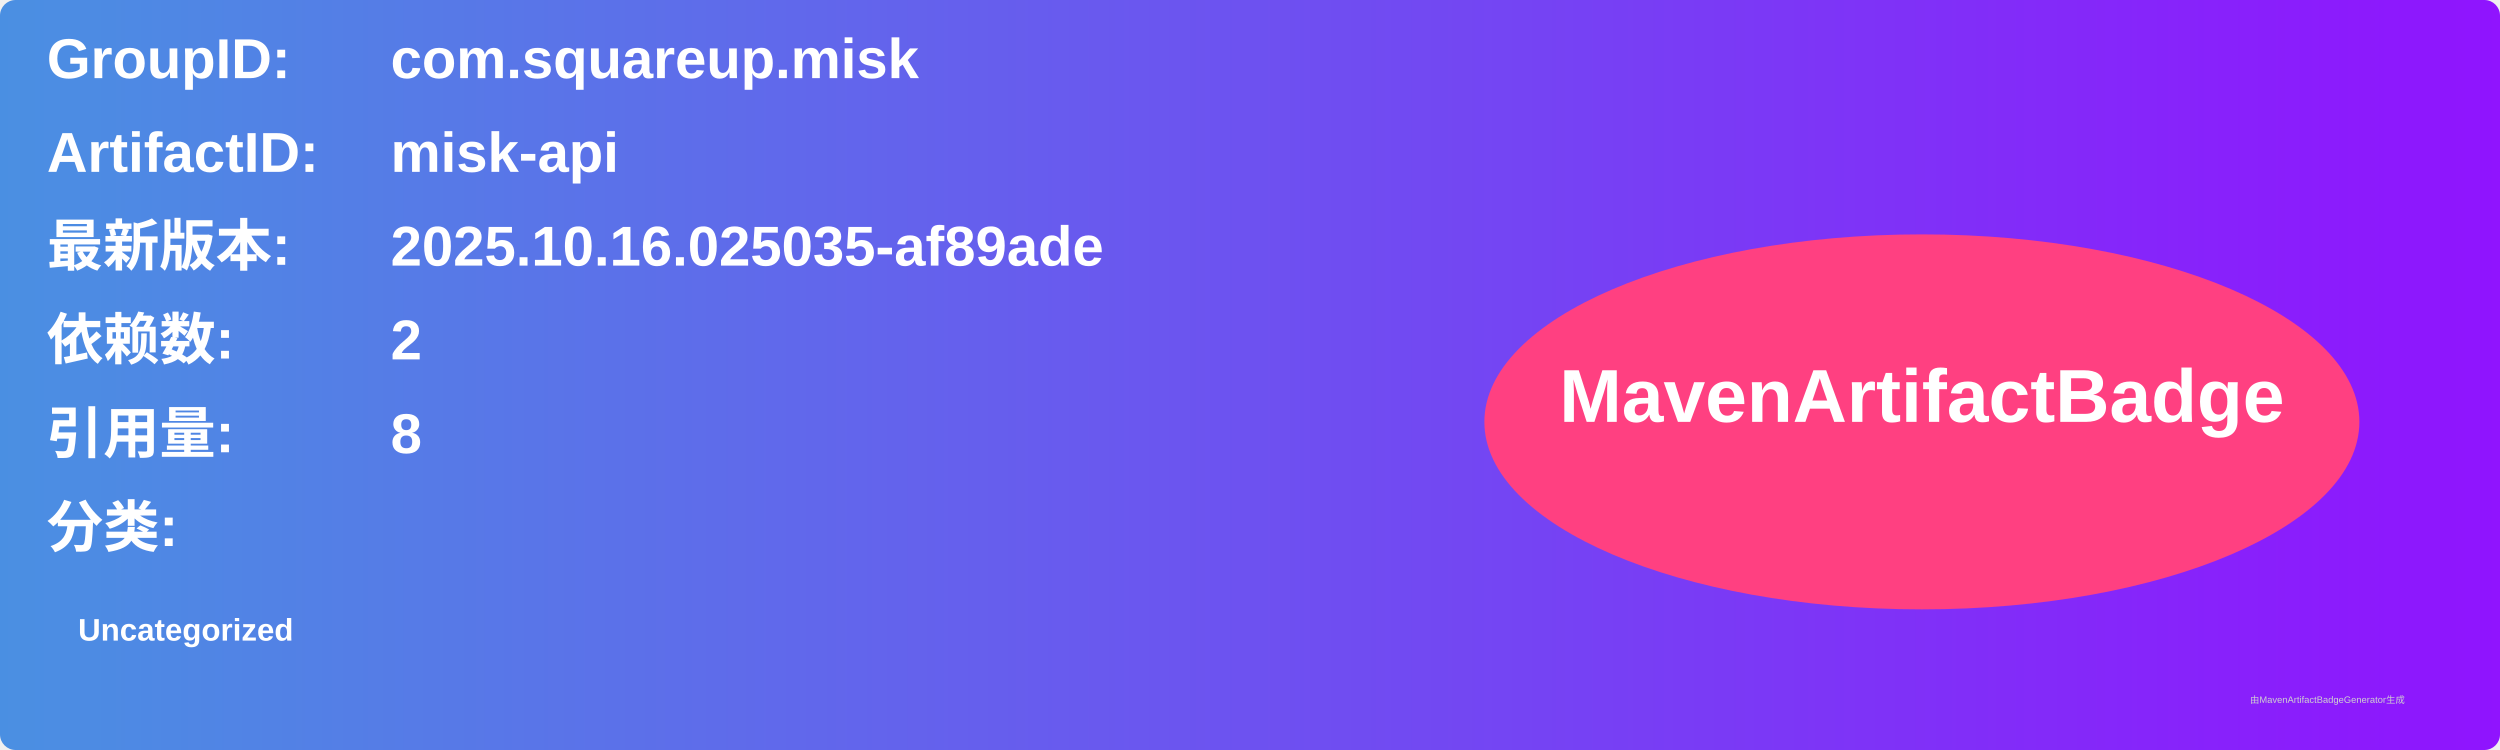
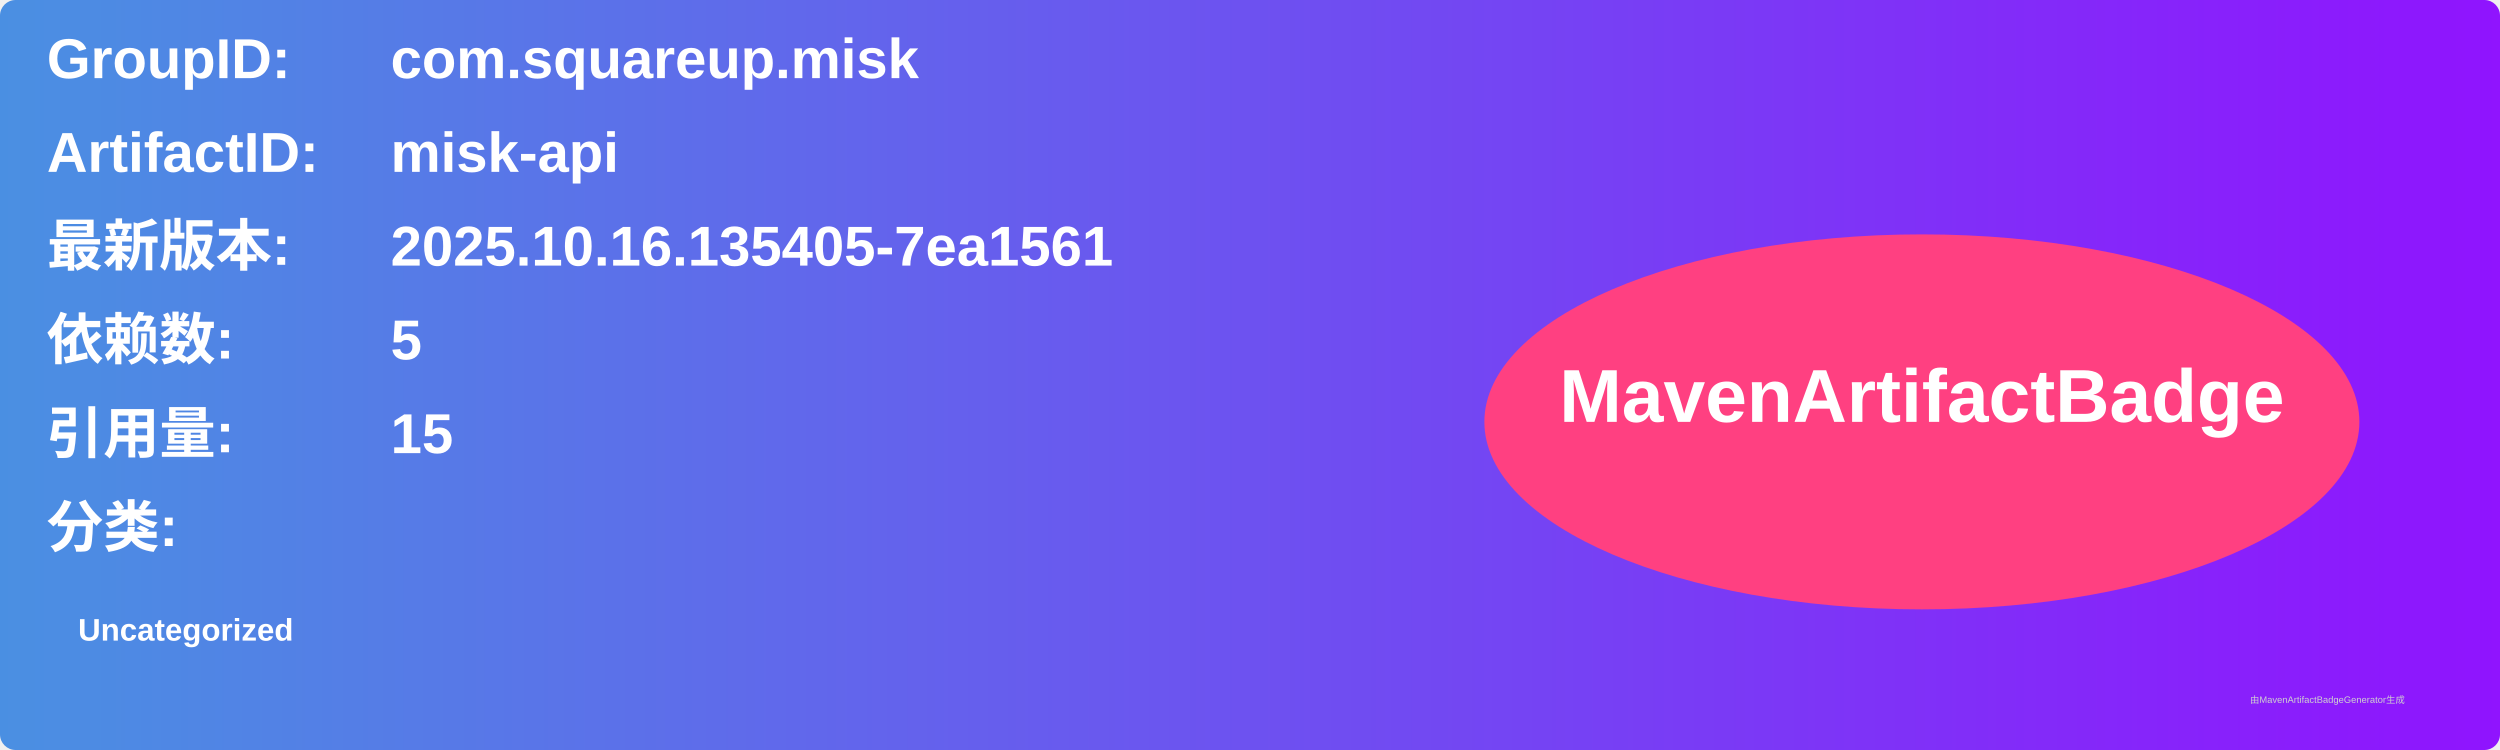
<svg xmlns="http://www.w3.org/2000/svg" width="800" height="240" viewBox="0 0 800 240">
  <linearGradient id="grad" x1="0%" y1="0%" x2="100%" y2="0%">
    <stop offset="0%" stop-color="#4a90e2" />
    <stop offset="100%" stop-color="#9013fe" />
  </linearGradient>
  <rect width="100%" height="100%" rx="5" ry="5" fill="url(#grad)" />
  <g transform="translate(15, 15)">
    <text x="0" y="10" font-family="Arial" font-size="18" fill="white" font-weight="bold" width="260">GroupID:</text>
    <text x="110" y="10" font-family="Arial" font-size="18" fill="white" font-weight="bold" width="460">com.squareup.misk</text>
    <text x="0" y="40" font-family="Arial" font-size="18" fill="white" font-weight="bold" width="260">ArtifactID:</text>
    <text x="110" y="40" font-family="Arial" font-size="18" fill="white" font-weight="bold" width="460">misk-api</text>
    <text x="0" y="70" font-family="Arial" font-size="18" fill="white" font-weight="bold">最新版本:</text>
    <text x="110" y="70" font-family="Arial" font-size="18" fill="white" font-weight="bold">
-       <tspan font-weight="bold">2025.10.16.025035-af89ade</tspan>
+       <tspan font-weight="bold">2025.10.16.135405-7ea1561</tspan>
    </text>
    <text x="0" y="100" font-family="Arial" font-size="18" fill="white" font-weight="bold">依赖数: </text>
    <text x="110" y="100" font-family="Arial" font-size="18" fill="white">
-       <tspan font-weight="bold">2</tspan>
+       <tspan font-weight="bold">5</tspan>
    </text>
    <text x="0" y="130" font-family="Arial" font-size="18" fill="white" font-weight="bold">引用量: </text>
    <text x="110" y="130" font-family="Arial" font-size="18" fill="white">
-       <tspan font-weight="bold">8</tspan>
+       <tspan font-weight="bold">15</tspan>
    </text>
    <text x="0" y="160" font-family="Arial" font-size="18" fill="white" font-weight="bold">分类:</text>
    <text x="10" y="190" font-family="Arial" font-size="10" fill="white">
      <tspan font-weight="bold">Uncategorized</tspan>
    </text>
    <ellipse cx="600" cy="120" rx="140" ry="60" fill="#ff4081" />
    <text x="600" y="120" text-anchor="middle" font-family="Arial" font-size="24" fill="white" font-weight="bold">MavenArtifactBadge</text>
  </g>
  <text x="720" y="225" font-family="Arial" font-size="3" fill="#d0d0d0">由MavenArtifactBadgeGenerator生成</text>
</svg>
